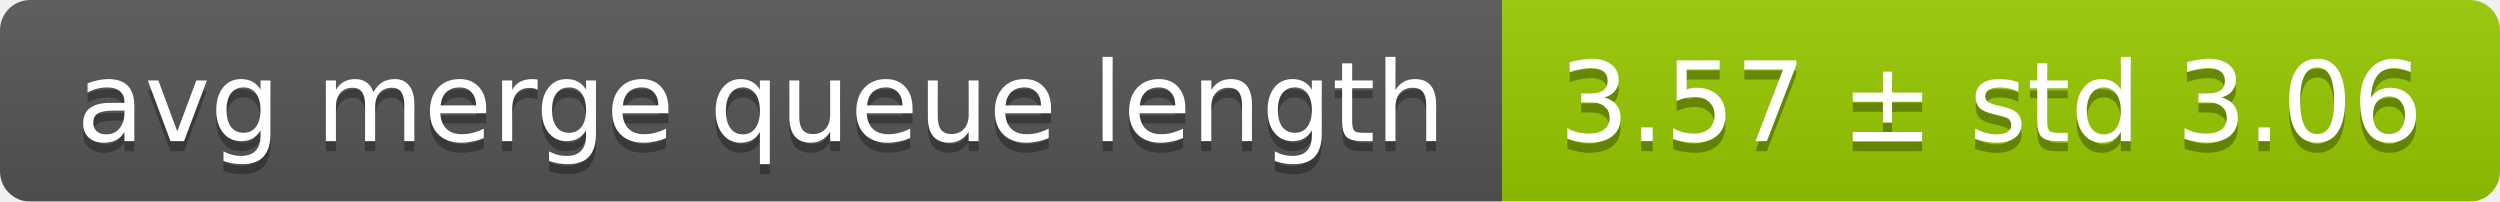
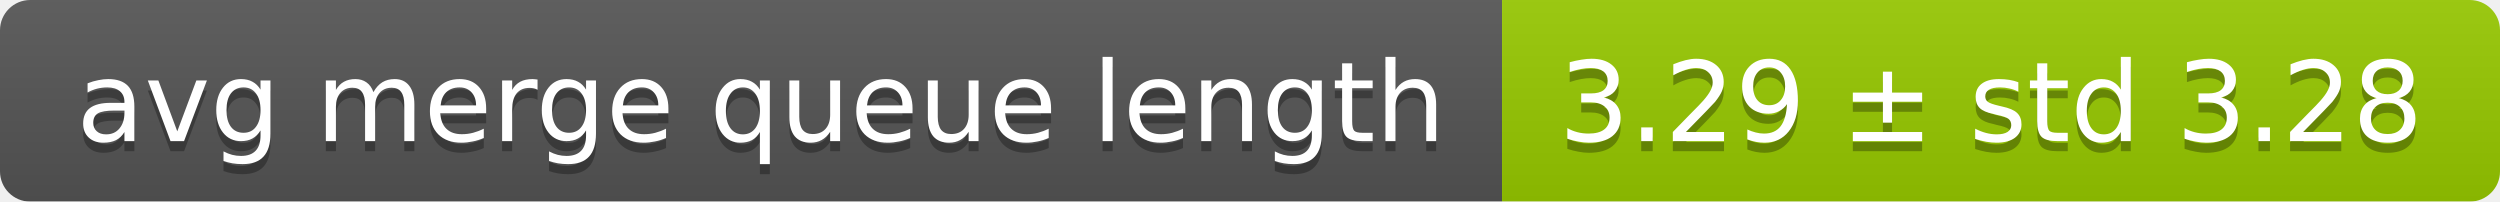
<svg xmlns="http://www.w3.org/2000/svg" width="248" height="20">
  <linearGradient id="smooth" x2="0" y2="100%">
    <stop offset="0" stop-color="#bbb" stop-opacity=".1" />
    <stop offset="1" stop-opacity=".1" />
  </linearGradient>
  <mask id="round">
    <rect width="248" height="20" rx="3" fill="#fff" />
  </mask>
  <g mask="url(#round)">
    <rect width="149" height="20" fill="#555" />
    <rect x="149" width="99" height="20" fill="#97ca00" />
    <rect width="248" height="20" fill="url(#smooth)" />
  </g>
  <g fill="#fff" text-anchor="middle" font-family="DejaVu Sans,Verdana,Geneva,sans-serif" font-size="11">
    <text x="75.5" y="15" fill="#010101" fill-opacity=".3">avg merge queue length</text>
    <text x="75.5" y="14">avg merge queue length</text>
-     <text x="197.5" y="15" fill="#010101" fill-opacity=".3">3.57 ± std 3.06</text>
-     <text x="197.5" y="14">3.57 ± std 3.06</text>
+     <text x="197.5" y="15" fill="#010101" fill-opacity=".3">3.29 ± std 3.28</text>
+     <text x="197.5" y="14">3.29 ± std 3.28</text>
  </g>
</svg>
